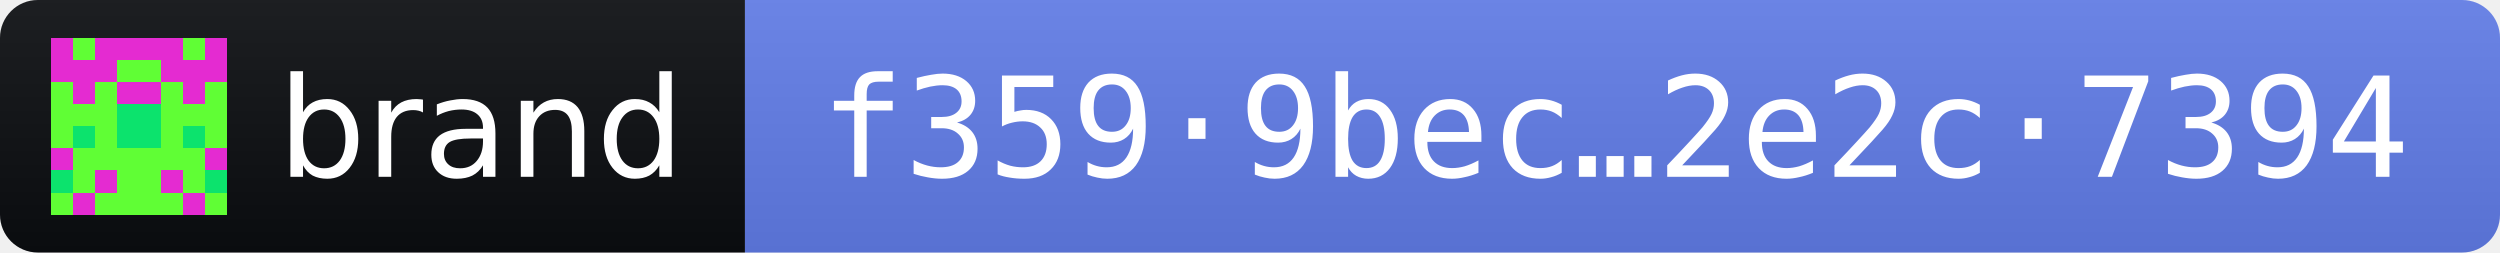
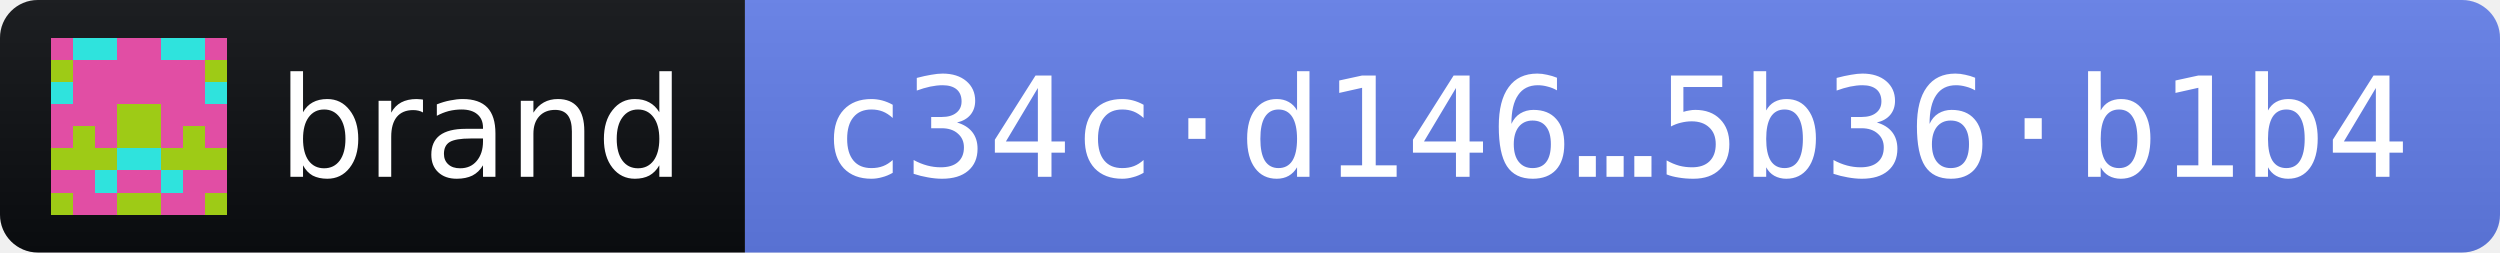
- <svg xmlns="http://www.w3.org/2000/svg" width="198" height="20" role="img" aria-label="brand 2026.10.12 · release fingerprint f3599bec0b6c7e073d38e6ae897d7004c3ab82c861aa38e833c36ede2e2c7394">
+ <svg xmlns="http://www.w3.org/2000/svg" width="198" height="20" role="img" aria-label="brand 2026.11.1 · release fingerprint c34cd14649b35c847cf6ef0171fb35b6c455cb122b2891793e868bd45b36b1b4">
  <linearGradient id="s" x2="0" y2="100%">
    <stop offset="0" stop-color="#bbb" stop-opacity=".1" />
    <stop offset="1" stop-opacity=".1" />
  </linearGradient>
  <clipPath id="r">
    <rect width="198" height="20" rx="3" fill="#fff" />
  </clipPath>
  <g clip-path="url(#r)">
    <rect width="59" height="20" fill="#0B0D11" />
    <rect x="59" width="139" height="20" fill="#627EEA" />
    <rect width="198" height="20" fill="url(#s)" />
  </g>
  <g transform="translate(4 3) scale(1.75)" shape-rendering="crispEdges">
-     <path fill="#60fe35" d="M0 0h8v8H0z" />
-     <path fill="#e42bd1" d="M0 0h1v1h-1zM2 0h1v1h-1zM3 0h1v1h-1zM4 0h1v1h-1zM5 0h1v1h-1zM7 0h1v1h-1zM0 1h1v1h-1zM1 1h1v1h-1zM2 1h1v1h-1zM5 1h1v1h-1zM6 1h1v1h-1zM7 1h1v1h-1zM1 2h1v1h-1zM3 2h1v1h-1zM4 2h1v1h-1zM6 2h1v1h-1zM0 5h1v1h-1zM7 5h1v1h-1zM2 6h1v1h-1zM5 6h1v1h-1zM1 7h1v1h-1zM6 7h1v1h-1z" />
-     <path fill="#0ce36d" d="M3 3h1v1h-1zM4 3h1v1h-1zM1 4h1v1h-1zM3 4h1v1h-1zM4 4h1v1h-1zM6 4h1v1h-1zM0 6h1v1h-1zM7 6h1v1h-1z" />
+     <path fill="#9ecb16" d="M0 0h8v8H0z" />
+     <path fill="#e14ea4" d="M0 0h1v1h-1zM3 0h1v1h-1zM4 0h1v1h-1zM7 0h1v1h-1zM1 1h1v1h-1zM2 1h1v1h-1zM3 1h1v1h-1zM4 1h1v1h-1zM5 1h1v1h-1zM6 1h1v1h-1zM1 2h1v1h-1zM2 2h1v1h-1zM3 2h1v1h-1zM4 2h1v1h-1zM5 2h1v1h-1zM6 2h1v1h-1zM0 3h1v1h-1zM1 3h1v1h-1zM2 3h1v1h-1zM5 3h1v1h-1zM6 3h1v1h-1zM7 3h1v1h-1zM0 4h1v1h-1zM2 4h1v1h-1zM5 4h1v1h-1zM7 4h1v1h-1zM0 6h1v1h-1zM1 6h1v1h-1zM3 6h1v1h-1zM4 6h1v1h-1zM6 6h1v1h-1zM7 6h1v1h-1zM1 7h1v1h-1zM2 7h1v1h-1zM5 7h1v1h-1zM6 7h1v1h-1z" />
+     <path fill="#2fe3dd" d="M1 0h1v1h-1zM2 0h1v1h-1zM5 0h1v1h-1zM6 0h1v1h-1zM0 2h1v1h-1zM7 2h1v1h-1zM3 5h1v1h-1zM4 5h1v1h-1zM2 6h1v1h-1zM5 6h1v1h-1z" />
  </g>
  <g fill="#fff" font-family="Verdana,Geneva,DejaVu Sans,sans-serif" font-size="11">
    <text x="22" y="14" textLength="31" lengthAdjust="spacingAndGlyphs">brand</text>
-     <text x="65" y="14" textLength="127" lengthAdjust="spacingAndGlyphs" font-family="DejaVu Sans Mono,Menlo,Consolas,monospace">f359·9bec…2e2c·7394</text>
+     <text x="65" y="14" textLength="127" lengthAdjust="spacingAndGlyphs" font-family="DejaVu Sans Mono,Menlo,Consolas,monospace">c34c·d146…5b36·b1b4</text>
  </g>
</svg>
